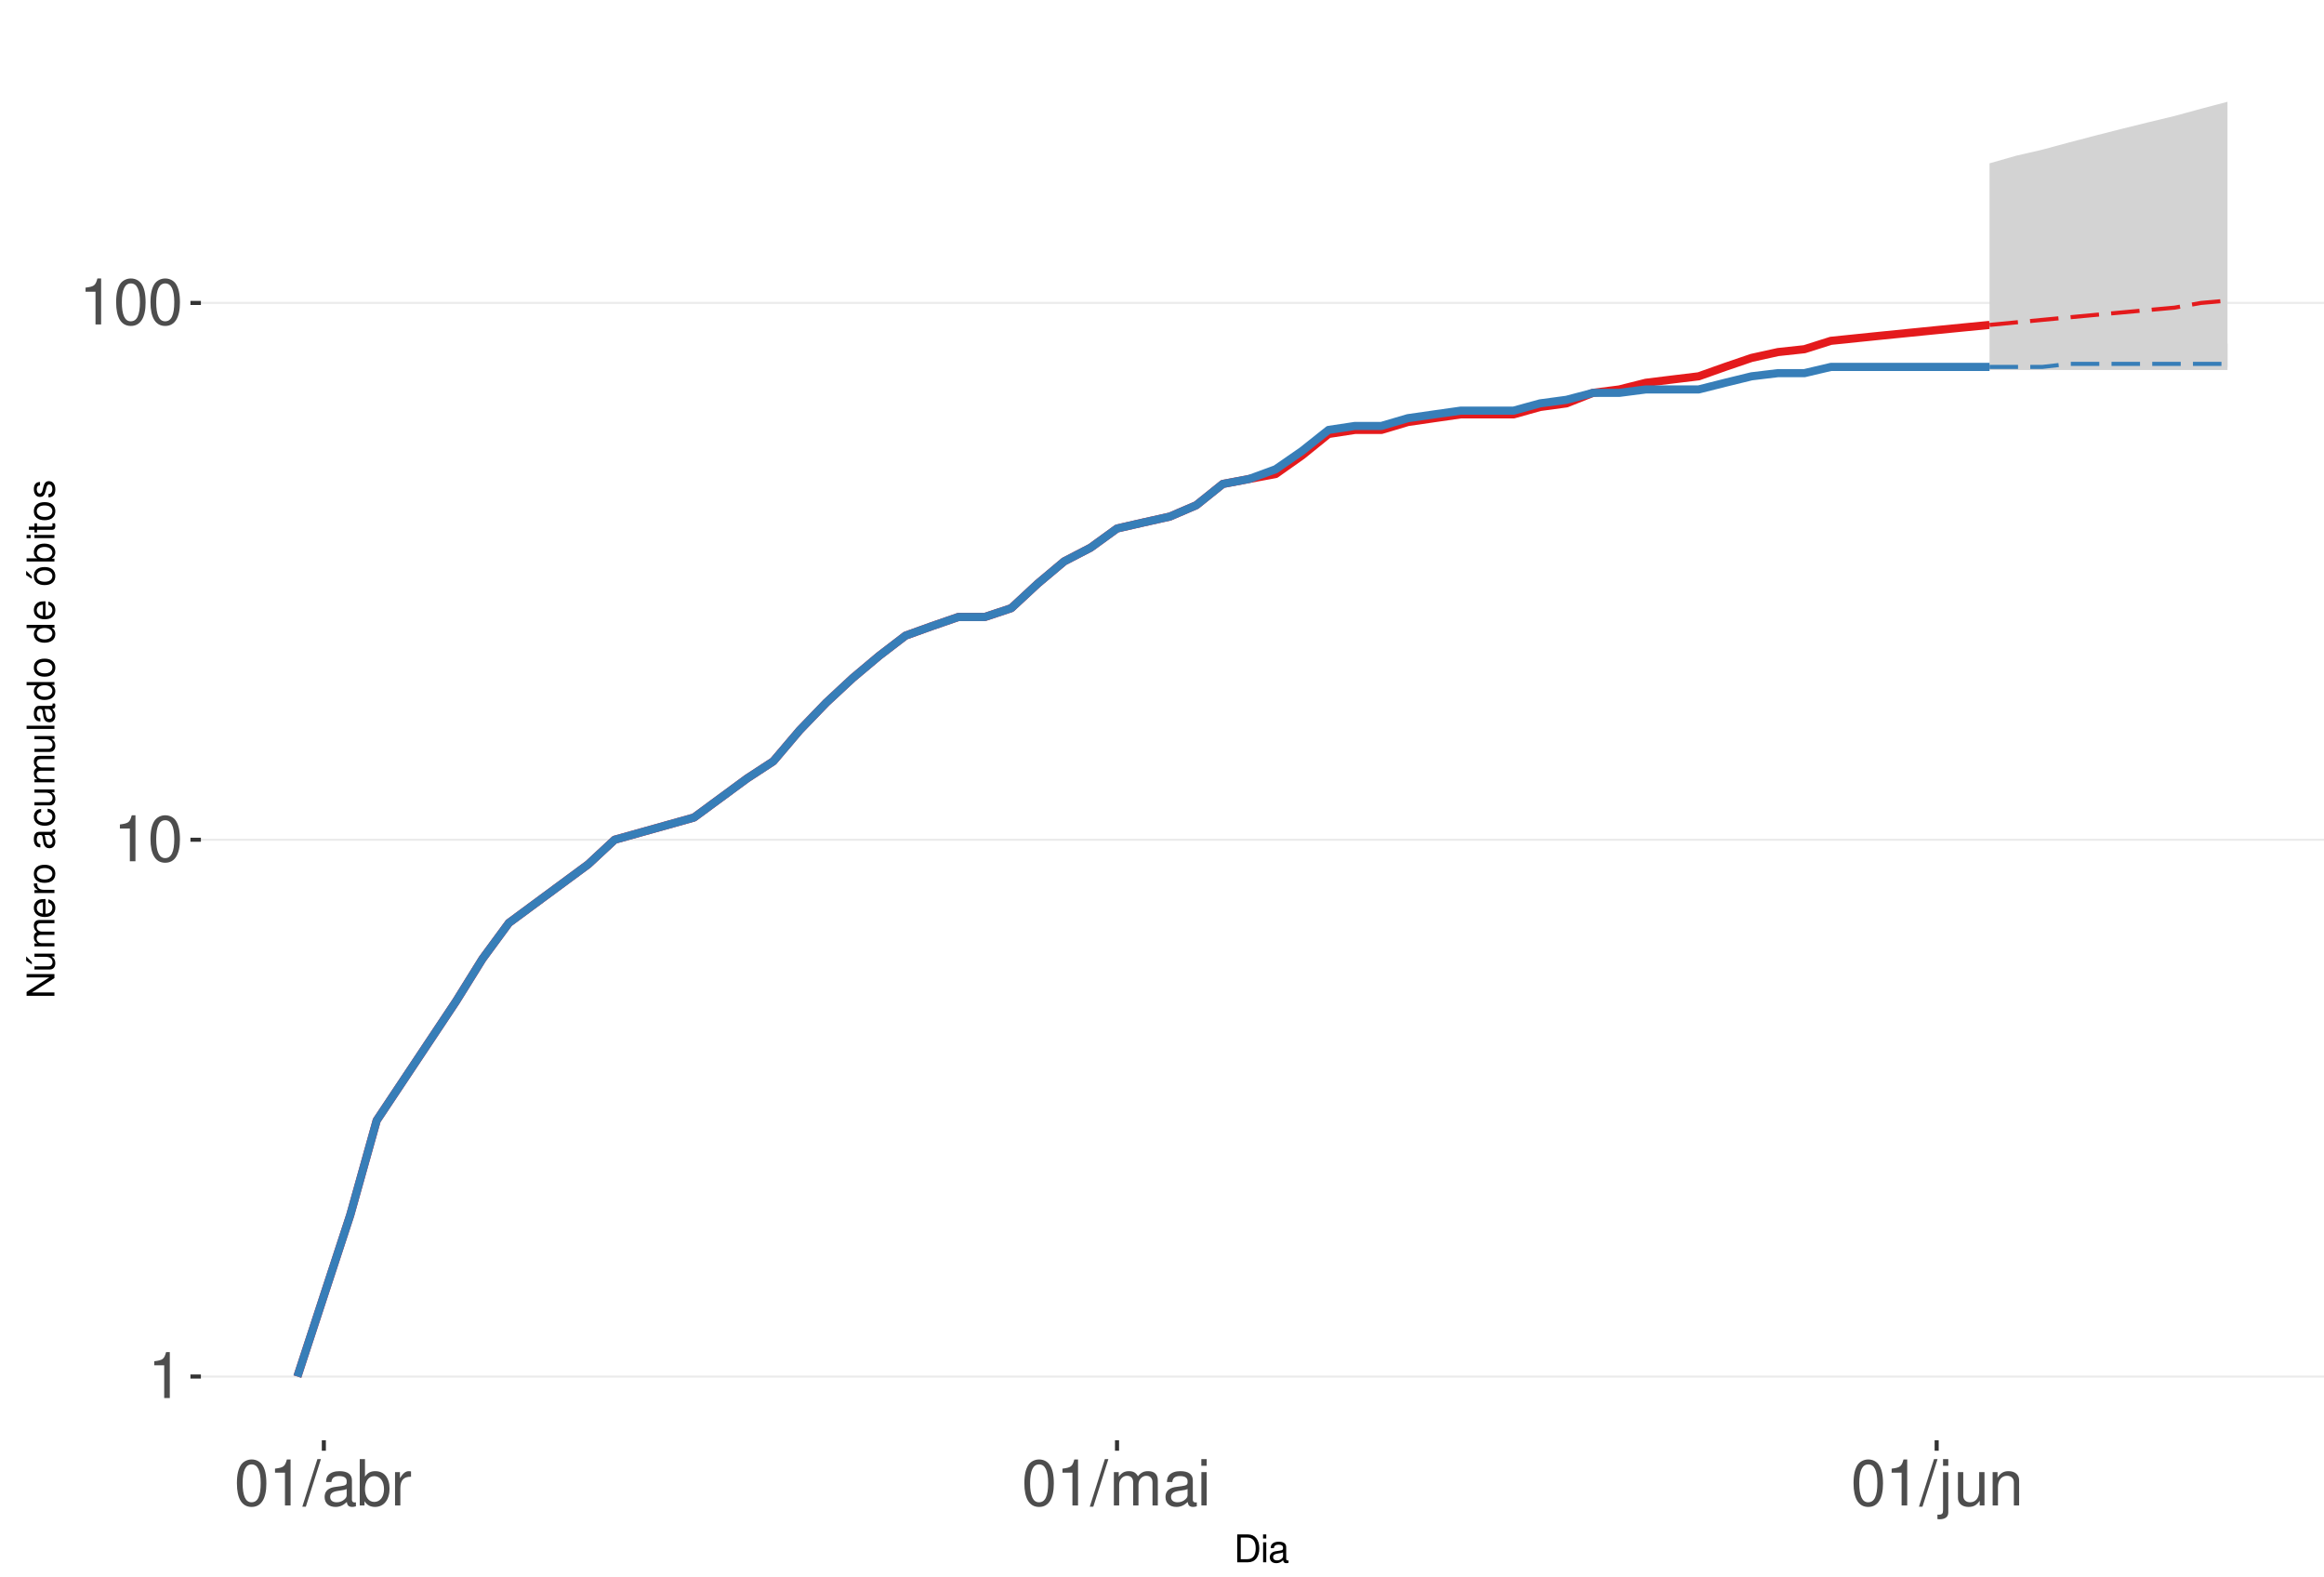
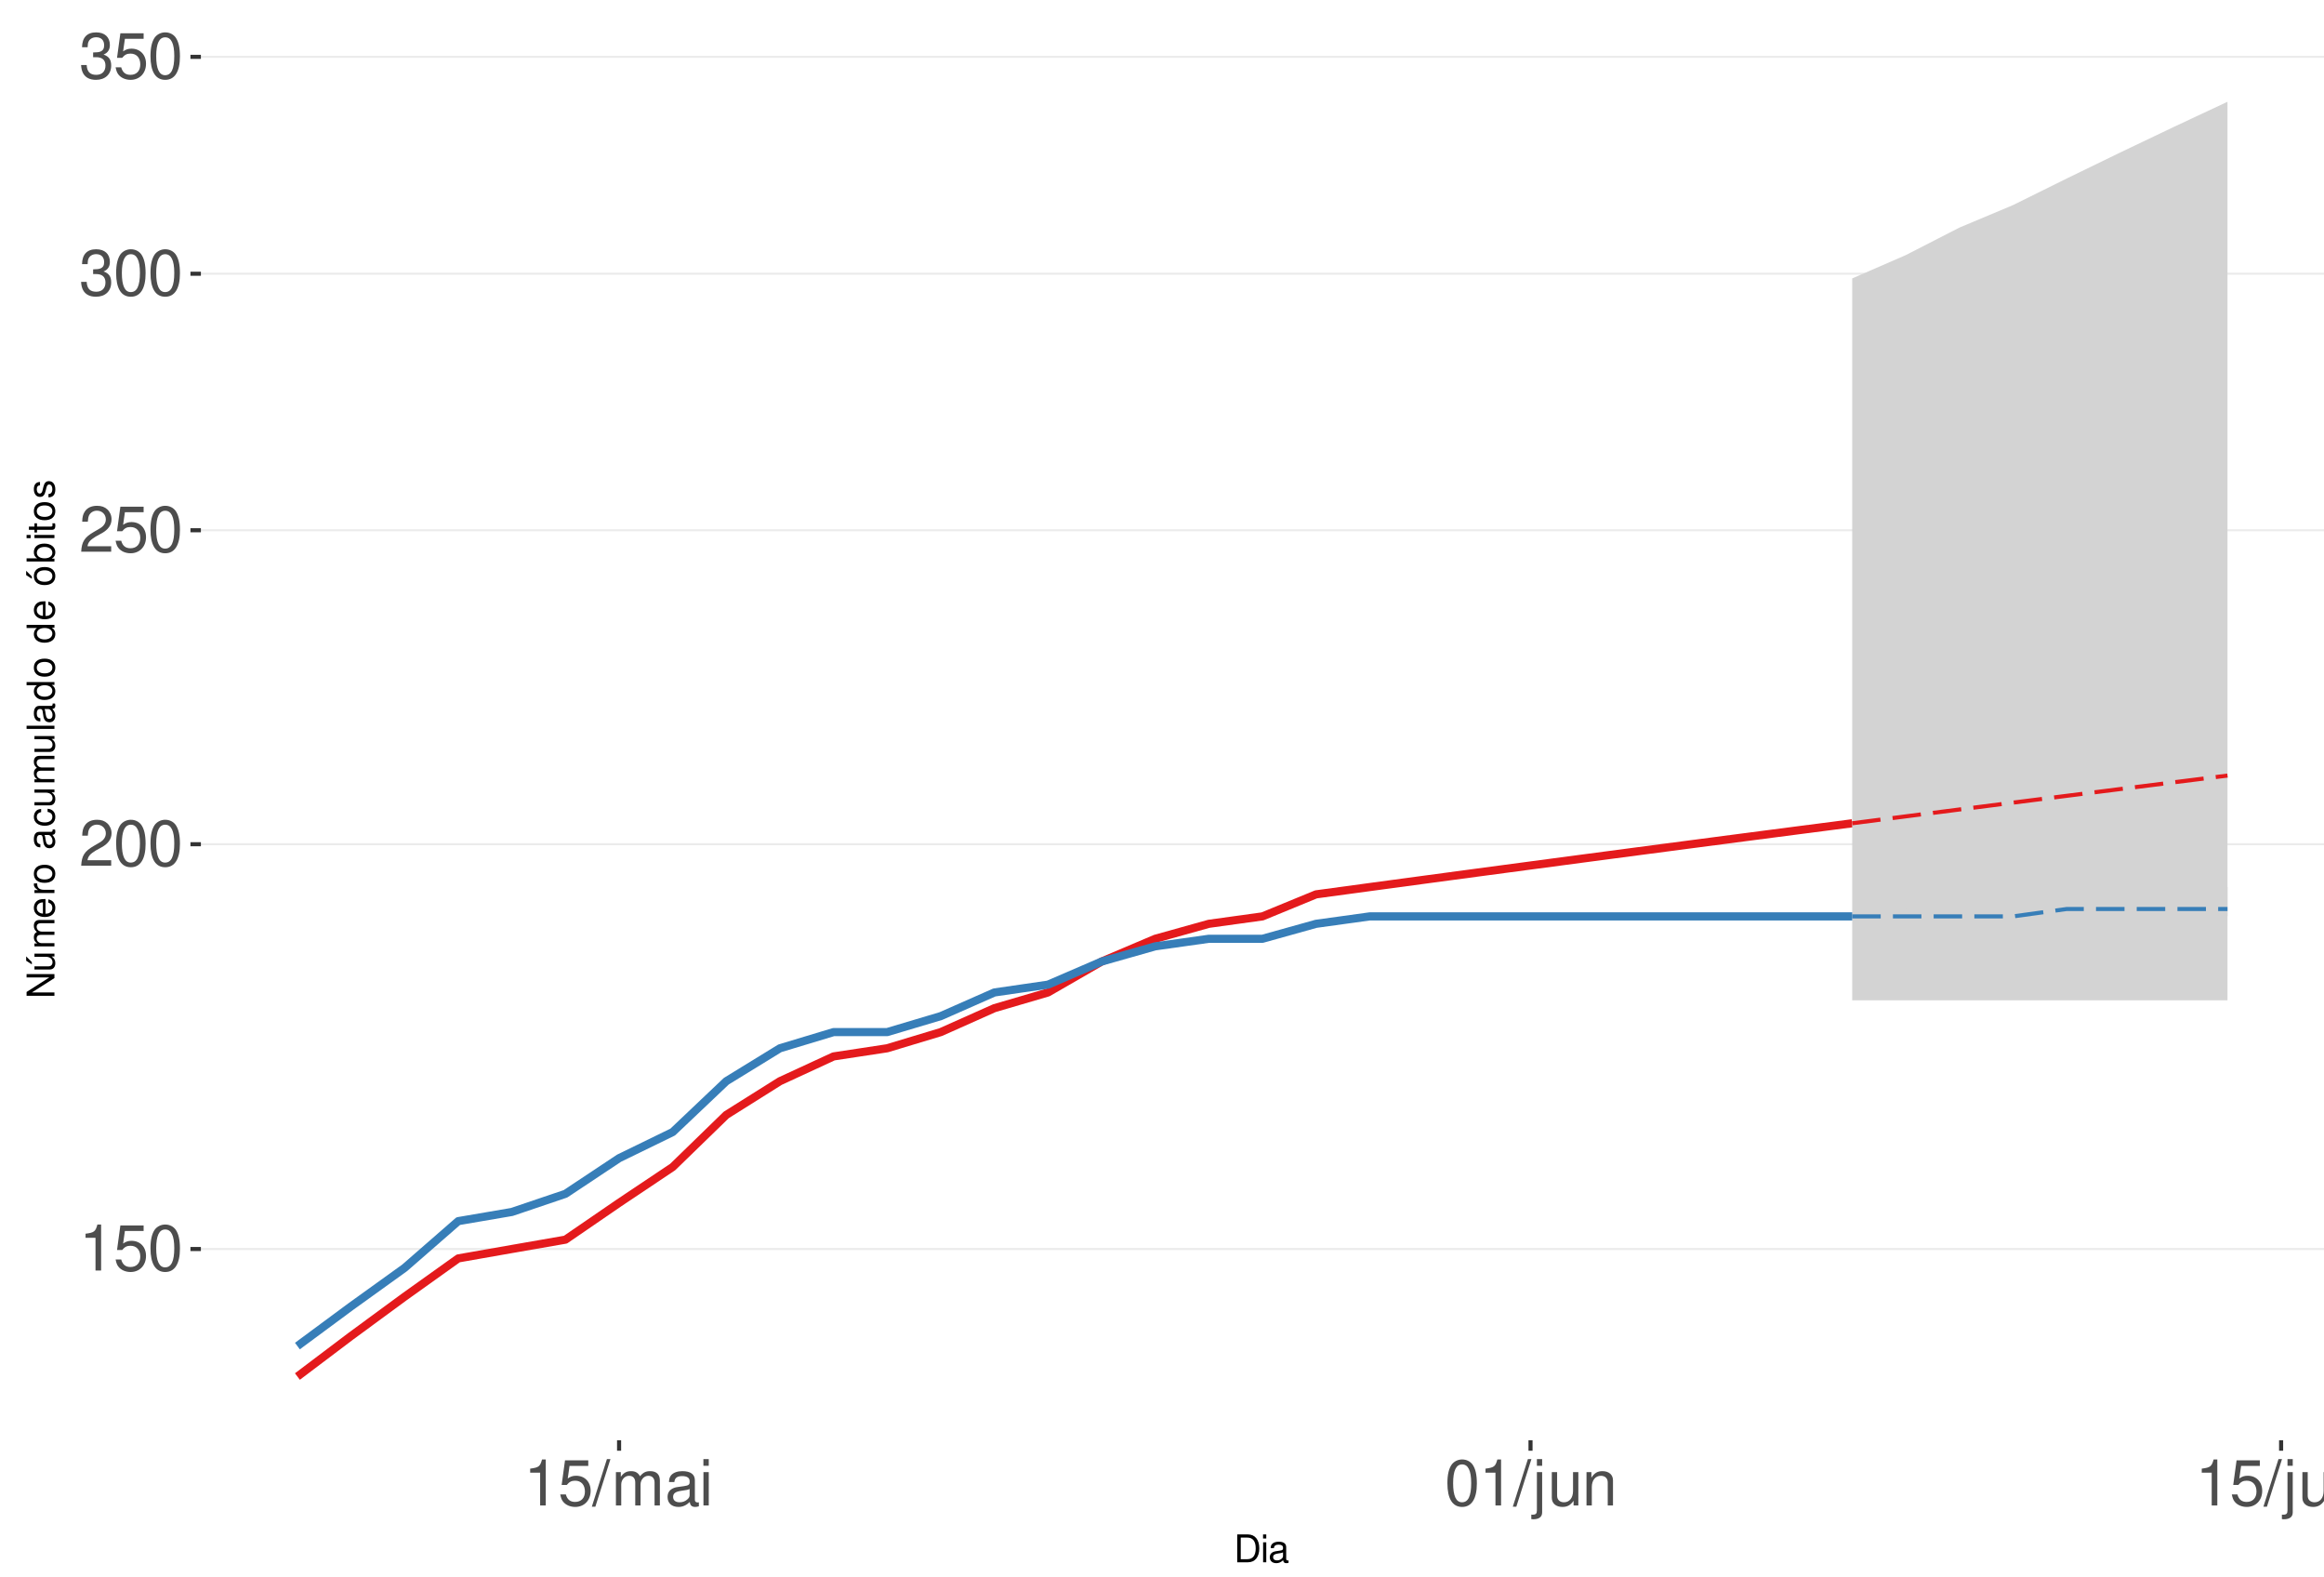
<svg xmlns="http://www.w3.org/2000/svg" xmlns:xlink="http://www.w3.org/1999/xlink" width="609pt" height="413pt" viewBox="0 0 609 413" version="1.1">
  <defs>
    <g>
      <symbol overflow="visible" id="glyph0-0">
        <path style="stroke:none;" d="" />
      </symbol>
      <symbol overflow="visible" id="glyph0-1">
        <path style="stroke:none;" d="M 4.312 -8.578 L 4.312 0 L 5.781 0 L 5.781 -12.047 L 4.812 -12.047 C 4.297 -10.188 3.969 -9.938 1.703 -9.641 L 1.703 -8.578 Z M 4.312 -8.578 " />
      </symbol>
      <symbol overflow="visible" id="glyph0-2">
+         <path style="stroke:none;" d="M 7.922 -11.812 L 1.828 -11.812 L 0.953 -5.375 L 2.297 -5.375 C 2.984 -6.203 3.547 -6.484 4.484 -6.484 C 6.062 -6.484 7.047 -5.391 7.047 -3.641 C 7.047 -1.953 6.062 -0.922 4.469 -0.922 C 3.188 -0.922 2.406 -1.562 2.047 -2.891 L 0.578 -2.891 C 0.781 -1.938 0.953 -1.469 1.297 -1.031 C 1.969 -0.141 3.172 0.391 4.5 0.391 C 6.875 0.391 8.547 -1.344 8.547 -3.844 C 8.547 -6.172 7 -7.781 4.734 -7.781 C 3.891 -7.781 3.234 -7.562 2.547 -7.062 L 3.016 -10.359 L 7.922 -10.359 Z M 7.922 -11.812 " />
+       </symbol>
+       <symbol overflow="visible" id="glyph0-3">
        <path style="stroke:none;" d="M 4.578 -12.047 C 3.484 -12.047 2.484 -11.547 1.859 -10.734 C 1.094 -9.656 0.719 -8.062 0.719 -5.828 C 0.719 -1.766 2.047 0.391 4.578 0.391 C 7.078 0.391 8.438 -1.766 8.438 -5.734 C 8.438 -8.062 8.078 -9.625 7.297 -10.734 C 6.672 -11.562 5.703 -12.047 4.578 -12.047 Z M 4.578 -10.75 C 6.156 -10.75 6.953 -9.125 6.953 -5.859 C 6.953 -2.438 6.172 -0.828 4.547 -0.828 C 3 -0.828 2.219 -2.5 2.219 -5.812 C 2.219 -9.125 3 -10.75 4.578 -10.75 Z M 4.578 -10.75 " />
      </symbol>
-       <symbol overflow="visible" id="glyph0-3">
+       <symbol overflow="visible" id="glyph0-4">
+         <path style="stroke:none;" d="M 8.422 -1.453 L 2.219 -1.453 C 2.359 -2.453 2.891 -3.078 4.344 -3.969 L 6.016 -4.891 C 7.656 -5.812 8.516 -7.047 8.516 -8.531 C 8.516 -9.531 8.109 -10.453 7.406 -11.109 C 6.719 -11.75 5.844 -12.047 4.734 -12.047 C 3.234 -12.047 2.109 -11.516 1.469 -10.484 C 1.047 -9.844 0.859 -9.094 0.828 -7.875 L 2.297 -7.875 C 2.344 -8.688 2.453 -9.172 2.641 -9.578 C 3.031 -10.312 3.797 -10.766 4.688 -10.766 C 6.016 -10.766 7.016 -9.797 7.016 -8.5 C 7.016 -7.531 6.469 -6.703 5.406 -6.094 L 3.875 -5.203 C 1.422 -3.781 0.703 -2.641 0.562 -0.016 L 8.422 -0.016 Z M 8.422 -1.453 " />
+       </symbol>
+       <symbol overflow="visible" id="glyph0-5">
+         <path style="stroke:none;" d="M 3.688 -5.547 L 4.484 -5.547 C 6.078 -5.547 6.922 -4.797 6.922 -3.344 C 6.922 -1.828 6.016 -0.922 4.5 -0.922 C 2.875 -0.922 2.094 -1.734 2 -3.5 L 0.531 -3.5 C 0.594 -2.531 0.766 -1.906 1.047 -1.359 C 1.672 -0.203 2.812 0.391 4.438 0.391 C 6.859 0.391 8.422 -1.078 8.422 -3.359 C 8.422 -4.891 7.844 -5.734 6.422 -6.234 C 7.531 -6.672 8.078 -7.516 8.078 -8.734 C 8.078 -10.797 6.734 -12.047 4.484 -12.047 C 2.094 -12.047 0.828 -10.703 0.781 -8.156 L 2.25 -8.156 C 2.266 -8.891 2.328 -9.312 2.516 -9.672 C 2.844 -10.359 3.578 -10.766 4.5 -10.766 C 5.797 -10.766 6.578 -9.984 6.578 -8.672 C 6.578 -7.828 6.281 -7.312 5.625 -7.031 C 5.234 -6.859 4.703 -6.797 3.688 -6.781 Z M 3.688 -5.547 " />
+       </symbol>
+       <symbol overflow="visible" id="glyph0-6">
        <path style="stroke:none;" d="M 3.812 -12.141 L -0.141 0.328 L 0.781 0.328 L 4.734 -12.141 Z M 3.812 -12.141 " />
-       </symbol>
-       <symbol overflow="visible" id="glyph0-4">
-         <path style="stroke:none;" d="M 8.906 -0.812 C 8.766 -0.781 8.688 -0.781 8.609 -0.781 C 8.125 -0.781 7.859 -1.031 7.859 -1.469 L 7.859 -6.594 C 7.859 -8.141 6.734 -8.984 4.578 -8.984 C 3.297 -8.984 2.281 -8.609 1.688 -7.969 C 1.281 -7.516 1.109 -7.016 1.078 -6.141 L 2.484 -6.141 C 2.594 -7.219 3.234 -7.688 4.531 -7.688 C 5.797 -7.688 6.484 -7.234 6.484 -6.391 L 6.484 -6.031 C 6.469 -5.438 6.156 -5.219 5.031 -5.062 C 3.062 -4.812 2.766 -4.75 2.234 -4.531 C 1.219 -4.094 0.703 -3.328 0.703 -2.203 C 0.703 -0.609 1.797 0.391 3.562 0.391 C 4.656 0.391 5.547 0 6.531 -0.906 C 6.625 0 7.062 0.391 7.969 0.391 C 8.266 0.391 8.438 0.344 8.906 0.234 Z M 6.484 -2.75 C 6.484 -2.281 6.344 -2 5.922 -1.609 C 5.359 -1.094 4.688 -0.828 3.859 -0.828 C 2.781 -0.828 2.156 -1.344 2.156 -2.234 C 2.156 -3.141 2.75 -3.609 4.25 -3.828 C 5.734 -4.031 6.016 -4.094 6.484 -4.312 Z M 6.484 -2.75 " />
-       </symbol>
-       <symbol overflow="visible" id="glyph0-5">
-         <path style="stroke:none;" d="M 0.906 -12.141 L 0.906 0 L 2.156 0 L 2.156 -1.109 C 2.812 -0.094 3.703 0.391 4.906 0.391 C 7.219 0.391 8.719 -1.5 8.719 -4.391 C 8.719 -7.234 7.297 -8.984 4.984 -8.984 C 3.781 -8.984 2.938 -8.531 2.281 -7.547 L 2.281 -12.141 Z M 4.719 -7.672 C 6.266 -7.672 7.266 -6.328 7.266 -4.25 C 7.266 -2.266 6.234 -0.922 4.719 -0.922 C 3.234 -0.922 2.281 -2.25 2.281 -4.297 C 2.281 -6.344 3.234 -7.672 4.719 -7.672 Z M 4.719 -7.672 " />
-       </symbol>
-       <symbol overflow="visible" id="glyph0-6">
-         <path style="stroke:none;" d="M 1.156 -8.734 L 1.156 0 L 2.547 0 L 2.547 -4.531 C 2.562 -6.625 3.438 -7.562 5.344 -7.516 L 5.344 -8.922 C 5.109 -8.969 4.984 -8.984 4.812 -8.984 C 3.922 -8.984 3.234 -8.438 2.438 -7.141 L 2.438 -8.734 Z M 1.156 -8.734 " />
      </symbol>
      <symbol overflow="visible" id="glyph0-7">
        <path style="stroke:none;" d="M 1.172 -8.734 L 1.172 0 L 2.562 0 L 2.562 -5.484 C 2.562 -6.75 3.484 -7.766 4.609 -7.766 C 5.641 -7.766 6.234 -7.125 6.234 -6.016 L 6.234 0 L 7.625 0 L 7.625 -5.484 C 7.625 -6.75 8.547 -7.766 9.672 -7.766 C 10.688 -7.766 11.297 -7.109 11.297 -6.016 L 11.297 0 L 12.688 0 L 12.688 -6.547 C 12.688 -8.109 11.797 -8.984 10.156 -8.984 C 9 -8.984 8.297 -8.625 7.484 -7.641 C 6.969 -8.578 6.266 -8.984 5.125 -8.984 C 3.969 -8.984 3.188 -8.547 2.453 -7.5 L 2.453 -8.734 Z M 1.172 -8.734 " />
      </symbol>
      <symbol overflow="visible" id="glyph0-8">
+         <path style="stroke:none;" d="M 8.906 -0.812 C 8.766 -0.781 8.688 -0.781 8.609 -0.781 C 8.125 -0.781 7.859 -1.031 7.859 -1.469 L 7.859 -6.594 C 7.859 -8.141 6.734 -8.984 4.578 -8.984 C 3.297 -8.984 2.281 -8.609 1.688 -7.969 C 1.281 -7.516 1.109 -7.016 1.078 -6.141 L 2.484 -6.141 C 2.594 -7.219 3.234 -7.688 4.531 -7.688 C 5.797 -7.688 6.484 -7.234 6.484 -6.391 L 6.484 -6.031 C 6.469 -5.438 6.156 -5.219 5.031 -5.062 C 3.062 -4.812 2.766 -4.75 2.234 -4.531 C 1.219 -4.094 0.703 -3.328 0.703 -2.203 C 0.703 -0.609 1.797 0.391 3.562 0.391 C 4.656 0.391 5.547 0 6.531 -0.906 C 6.625 0 7.062 0.391 7.969 0.391 C 8.266 0.391 8.438 0.344 8.906 0.234 Z M 6.484 -2.75 C 6.484 -2.281 6.344 -2 5.922 -1.609 C 5.359 -1.094 4.688 -0.828 3.859 -0.828 C 2.781 -0.828 2.156 -1.344 2.156 -2.234 C 2.156 -3.141 2.75 -3.609 4.25 -3.828 C 5.734 -4.031 6.016 -4.094 6.484 -4.312 Z M 6.484 -2.75 " />
+       </symbol>
+       <symbol overflow="visible" id="glyph0-9">
        <path style="stroke:none;" d="M 2.5 -8.734 L 1.109 -8.734 L 1.109 0 L 2.5 0 Z M 2.5 -12.141 L 1.094 -12.141 L 1.094 -10.391 L 2.5 -10.391 Z M 2.5 -12.141 " />
      </symbol>
-       <symbol overflow="visible" id="glyph0-9">
+       <symbol overflow="visible" id="glyph0-10">
        <path style="stroke:none;" d="M 1.172 -8.734 L 1.172 1.266 C 1.172 2.125 0.906 2.422 0.031 2.422 C -0.062 2.422 -0.109 2.422 -0.297 2.406 L -0.297 3.578 C -0.141 3.609 -0.047 3.625 0.172 3.625 C 1.734 3.625 2.547 3.016 2.547 1.812 L 2.547 -8.734 Z M 2.547 -12.141 L 1.172 -12.141 L 1.172 -10.391 L 2.547 -10.391 Z M 2.547 -12.141 " />
      </symbol>
-       <symbol overflow="visible" id="glyph0-10">
+       <symbol overflow="visible" id="glyph0-11">
        <path style="stroke:none;" d="M 8.031 0 L 8.031 -8.734 L 6.641 -8.734 L 6.641 -3.781 C 6.641 -2 5.719 -0.828 4.266 -0.828 C 3.172 -0.828 2.469 -1.5 2.469 -2.547 L 2.469 -8.734 L 1.078 -8.734 L 1.078 -2 C 1.078 -0.547 2.172 0.391 3.859 0.391 C 5.141 0.391 5.969 -0.062 6.781 -1.219 L 6.781 0 Z M 8.031 0 " />
      </symbol>
-       <symbol overflow="visible" id="glyph0-11">
+       <symbol overflow="visible" id="glyph0-12">
        <path style="stroke:none;" d="M 1.172 -8.734 L 1.172 0 L 2.562 0 L 2.562 -4.812 C 2.562 -6.594 3.5 -7.766 4.938 -7.766 C 6.031 -7.766 6.734 -7.094 6.734 -6.047 L 6.734 0 L 8.109 0 L 8.109 -6.594 C 8.109 -8.047 7.031 -8.984 5.344 -8.984 C 4.047 -8.984 3.219 -8.484 2.453 -7.266 L 2.453 -8.734 Z M 1.172 -8.734 " />
      </symbol>
      <symbol overflow="visible" id="glyph1-0">
        <path style="stroke:none;" d="" />
      </symbol>
      <symbol overflow="visible" id="glyph1-1">
        <path style="stroke:none;" d="M 0.891 0 L 3.703 0 C 5.547 0 6.672 -1.375 6.672 -3.656 C 6.672 -5.906 5.547 -7.297 3.703 -7.297 L 0.891 -7.297 Z M 1.812 -0.812 L 1.812 -6.469 L 3.547 -6.469 C 4.984 -6.469 5.734 -5.5 5.734 -3.641 C 5.734 -1.797 4.984 -0.812 3.547 -0.812 Z M 1.812 -0.812 " />
      </symbol>
      <symbol overflow="visible" id="glyph1-2">
        <path style="stroke:none;" d="M 1.5 -5.234 L 0.672 -5.234 L 0.672 0 L 1.5 0 Z M 1.5 -7.297 L 0.656 -7.297 L 0.656 -6.234 L 1.5 -6.234 Z M 1.5 -7.297 " />
      </symbol>
      <symbol overflow="visible" id="glyph1-3">
        <path style="stroke:none;" d="M 5.344 -0.484 C 5.266 -0.469 5.219 -0.469 5.172 -0.469 C 4.875 -0.469 4.719 -0.625 4.719 -0.875 L 4.719 -3.953 C 4.719 -4.891 4.047 -5.391 2.75 -5.391 C 1.984 -5.391 1.375 -5.172 1.016 -4.781 C 0.766 -4.516 0.672 -4.203 0.656 -3.688 L 1.484 -3.688 C 1.562 -4.328 1.938 -4.625 2.719 -4.625 C 3.484 -4.625 3.891 -4.344 3.891 -3.844 L 3.891 -3.625 C 3.875 -3.266 3.703 -3.125 3.016 -3.047 C 1.844 -2.891 1.656 -2.844 1.344 -2.719 C 0.734 -2.453 0.422 -2 0.422 -1.312 C 0.422 -0.375 1.078 0.234 2.141 0.234 C 2.797 0.234 3.328 0 3.922 -0.547 C 3.984 0 4.234 0.234 4.781 0.234 C 4.953 0.234 5.062 0.203 5.344 0.141 Z M 3.891 -1.656 C 3.891 -1.375 3.812 -1.203 3.562 -0.969 C 3.219 -0.656 2.812 -0.5 2.312 -0.5 C 1.672 -0.5 1.297 -0.812 1.297 -1.344 C 1.297 -1.891 1.656 -2.172 2.547 -2.297 C 3.438 -2.422 3.609 -2.453 3.891 -2.594 Z M 3.891 -1.656 " />
      </symbol>
      <symbol overflow="visible" id="glyph2-0">
        <path style="stroke:none;" d="" />
      </symbol>
      <symbol overflow="visible" id="glyph2-1">
        <path style="stroke:none;" d="M -7.297 -6.453 L -7.297 -5.578 L -1.328 -5.578 L -7.297 -1.766 L -7.297 -0.766 L 0 -0.766 L 0 -1.641 L -5.906 -1.641 L 0 -5.406 L 0 -6.453 Z M -7.297 -6.453 " />
      </symbol>
      <symbol overflow="visible" id="glyph2-2">
        <path style="stroke:none;" d="M 0 -4.812 L -5.234 -4.812 L -5.234 -3.984 L -2.266 -3.984 C -1.203 -3.984 -0.5 -3.438 -0.5 -2.562 C -0.5 -1.906 -0.906 -1.484 -1.531 -1.484 L -5.234 -1.484 L -5.234 -0.656 L -1.203 -0.656 C -0.328 -0.656 0.234 -1.297 0.234 -2.312 C 0.234 -3.094 -0.047 -3.578 -0.734 -4.062 L 0 -4.062 Z M -7.406 -2.953 L -5.922 -2 L -5.922 -2.594 L -7.406 -4.094 Z M -7.406 -2.953 " />
      </symbol>
      <symbol overflow="visible" id="glyph2-3">
        <path style="stroke:none;" d="M -5.234 -0.703 L 0 -0.703 L 0 -1.547 L -3.297 -1.547 C -4.047 -1.547 -4.656 -2.094 -4.656 -2.766 C -4.656 -3.391 -4.281 -3.734 -3.609 -3.734 L 0 -3.734 L 0 -4.578 L -3.297 -4.578 C -4.047 -4.578 -4.656 -5.125 -4.656 -5.812 C -4.656 -6.422 -4.266 -6.781 -3.609 -6.781 L 0 -6.781 L 0 -7.625 L -3.938 -7.625 C -4.875 -7.625 -5.391 -7.078 -5.391 -6.094 C -5.391 -5.406 -5.188 -4.984 -4.594 -4.484 C -5.156 -4.188 -5.391 -3.766 -5.391 -3.078 C -5.391 -2.375 -5.125 -1.906 -4.5 -1.469 L -5.234 -1.469 Z M -5.234 -0.703 " />
      </symbol>
      <symbol overflow="visible" id="glyph2-4">
        <path style="stroke:none;" d="M -2.344 -5.125 C -3.141 -5.125 -3.625 -5.062 -4.016 -4.922 C -4.875 -4.578 -5.391 -3.781 -5.391 -2.797 C -5.391 -1.344 -4.281 -0.406 -2.547 -0.406 C -0.812 -0.406 0.234 -1.297 0.234 -2.781 C 0.234 -3.984 -0.453 -4.812 -1.594 -5.016 L -1.594 -4.188 C -0.906 -3.953 -0.547 -3.484 -0.547 -2.812 C -0.547 -2.281 -0.781 -1.828 -1.219 -1.547 C -1.516 -1.344 -1.812 -1.281 -2.344 -1.266 Z M -3.016 -1.297 C -3.984 -1.359 -4.625 -1.953 -4.625 -2.797 C -4.625 -3.641 -3.953 -4.234 -3.016 -4.234 Z M -3.016 -1.297 " />
      </symbol>
      <symbol overflow="visible" id="glyph2-5">
        <path style="stroke:none;" d="M -5.234 -0.688 L 0 -0.688 L 0 -1.531 L -2.719 -1.531 C -3.984 -1.547 -4.547 -2.062 -4.516 -3.203 L -5.359 -3.203 C -5.375 -3.062 -5.391 -2.984 -5.391 -2.891 C -5.391 -2.344 -5.062 -1.938 -4.297 -1.453 L -5.234 -1.453 Z M -5.234 -0.688 " />
      </symbol>
      <symbol overflow="visible" id="glyph2-6">
        <path style="stroke:none;" d="M -5.391 -2.719 C -5.391 -1.234 -4.344 -0.359 -2.578 -0.359 C -0.812 -0.359 0.234 -1.234 0.234 -2.734 C 0.234 -4.203 -0.812 -5.094 -2.547 -5.094 C -4.359 -5.094 -5.391 -4.234 -5.391 -2.719 Z M -4.625 -2.734 C -4.625 -3.672 -3.844 -4.234 -2.547 -4.234 C -1.312 -4.234 -0.547 -3.656 -0.547 -2.734 C -0.547 -1.797 -1.312 -1.234 -2.578 -1.234 C -3.844 -1.234 -4.625 -1.797 -4.625 -2.734 Z M -4.625 -2.734 " />
      </symbol>
      <symbol overflow="visible" id="glyph2-7">
        <path style="stroke:none;" d="" />
      </symbol>
      <symbol overflow="visible" id="glyph2-8">
        <path style="stroke:none;" d="M -0.484 -5.344 C -0.469 -5.266 -0.469 -5.219 -0.469 -5.172 C -0.469 -4.875 -0.625 -4.719 -0.875 -4.719 L -3.953 -4.719 C -4.891 -4.719 -5.391 -4.047 -5.391 -2.75 C -5.391 -1.984 -5.172 -1.375 -4.781 -1.016 C -4.516 -0.766 -4.203 -0.672 -3.688 -0.656 L -3.688 -1.484 C -4.328 -1.562 -4.625 -1.938 -4.625 -2.719 C -4.625 -3.484 -4.344 -3.891 -3.844 -3.891 L -3.625 -3.891 C -3.266 -3.875 -3.125 -3.703 -3.047 -3.016 C -2.891 -1.844 -2.844 -1.656 -2.719 -1.344 C -2.453 -0.734 -2 -0.422 -1.312 -0.422 C -0.375 -0.422 0.234 -1.078 0.234 -2.141 C 0.234 -2.797 0 -3.328 -0.547 -3.922 C 0 -3.984 0.234 -4.234 0.234 -4.781 C 0.234 -4.953 0.203 -5.062 0.141 -5.344 Z M -1.656 -3.891 C -1.375 -3.891 -1.203 -3.812 -0.969 -3.562 C -0.656 -3.219 -0.5 -2.812 -0.5 -2.312 C -0.5 -1.672 -0.812 -1.297 -1.344 -1.297 C -1.891 -1.297 -2.172 -1.656 -2.297 -2.547 C -2.422 -3.438 -2.453 -3.609 -2.594 -3.891 Z M -1.656 -3.891 " />
      </symbol>
      <symbol overflow="visible" id="glyph2-9">
        <path style="stroke:none;" d="M -3.484 -4.703 C -3.984 -4.672 -4.312 -4.562 -4.609 -4.359 C -5.094 -4 -5.391 -3.375 -5.391 -2.641 C -5.391 -1.219 -4.266 -0.312 -2.531 -0.312 C -0.844 -0.312 0.234 -1.203 0.234 -2.625 C 0.234 -3.875 -0.516 -4.672 -1.797 -4.766 L -1.797 -3.938 C -0.953 -3.797 -0.547 -3.359 -0.547 -2.656 C -0.547 -1.734 -1.297 -1.188 -2.531 -1.188 C -3.844 -1.188 -4.625 -1.719 -4.625 -2.625 C -4.625 -3.328 -4.203 -3.766 -3.484 -3.875 Z M -3.484 -4.703 " />
      </symbol>
      <symbol overflow="visible" id="glyph2-10">
        <path style="stroke:none;" d="M 0 -4.812 L -5.234 -4.812 L -5.234 -3.984 L -2.266 -3.984 C -1.203 -3.984 -0.5 -3.438 -0.5 -2.562 C -0.5 -1.906 -0.906 -1.484 -1.531 -1.484 L -5.234 -1.484 L -5.234 -0.656 L -1.203 -0.656 C -0.328 -0.656 0.234 -1.297 0.234 -2.312 C 0.234 -3.094 -0.047 -3.578 -0.734 -4.062 L 0 -4.062 Z M 0 -4.812 " />
      </symbol>
      <symbol overflow="visible" id="glyph2-11">
        <path style="stroke:none;" d="M -7.297 -1.516 L -7.297 -0.688 L 0 -0.688 L 0 -1.516 Z M -7.297 -1.516 " />
      </symbol>
      <symbol overflow="visible" id="glyph2-12">
        <path style="stroke:none;" d="M -7.297 -4.953 L -7.297 -4.125 L -4.578 -4.125 C -5.109 -3.766 -5.391 -3.203 -5.391 -2.516 C -5.391 -1.156 -4.297 -0.266 -2.625 -0.266 C -0.859 -0.266 0.234 -1.125 0.234 -2.547 C 0.234 -3.266 -0.047 -3.766 -0.688 -4.203 L 0 -4.203 L 0 -4.953 Z M -4.609 -2.656 C -4.609 -3.547 -3.812 -4.125 -2.562 -4.125 C -1.344 -4.125 -0.547 -3.547 -0.547 -2.656 C -0.547 -1.734 -1.359 -1.125 -2.578 -1.125 C -3.797 -1.125 -4.609 -1.734 -4.609 -2.656 Z M -4.609 -2.656 " />
      </symbol>
      <symbol overflow="visible" id="glyph2-13">
        <path style="stroke:none;" d="M -5.391 -2.719 C -5.391 -1.234 -4.344 -0.359 -2.578 -0.359 C -0.812 -0.359 0.234 -1.234 0.234 -2.734 C 0.234 -4.203 -0.812 -5.094 -2.547 -5.094 C -4.359 -5.094 -5.391 -4.234 -5.391 -2.719 Z M -4.625 -2.734 C -4.625 -3.672 -3.844 -4.234 -2.547 -4.234 C -1.312 -4.234 -0.547 -3.656 -0.547 -2.734 C -0.547 -1.797 -1.312 -1.234 -2.578 -1.234 C -3.844 -1.234 -4.625 -1.797 -4.625 -2.734 Z M -7.406 -2.984 L -5.922 -2.016 L -5.922 -2.625 L -7.406 -4.109 Z M -7.406 -2.984 " />
      </symbol>
      <symbol overflow="visible" id="glyph2-14">
        <path style="stroke:none;" d="M -7.297 -0.547 L 0 -0.547 L 0 -1.297 L -0.672 -1.297 C -0.062 -1.688 0.234 -2.219 0.234 -2.953 C 0.234 -4.328 -0.906 -5.234 -2.641 -5.234 C -4.344 -5.234 -5.391 -4.375 -5.391 -2.984 C -5.391 -2.266 -5.125 -1.766 -4.531 -1.375 L -7.297 -1.375 Z M -4.609 -2.828 C -4.609 -3.766 -3.797 -4.359 -2.547 -4.359 C -1.359 -4.359 -0.547 -3.734 -0.547 -2.828 C -0.547 -1.938 -1.344 -1.375 -2.578 -1.375 C -3.812 -1.375 -4.609 -1.938 -4.609 -2.828 Z M -4.609 -2.828 " />
      </symbol>
      <symbol overflow="visible" id="glyph2-15">
        <path style="stroke:none;" d="M -5.234 -1.5 L -5.234 -0.672 L 0 -0.672 L 0 -1.5 Z M -7.297 -1.5 L -7.297 -0.656 L -6.234 -0.656 L -6.234 -1.5 Z M -7.297 -1.5 " />
      </symbol>
      <symbol overflow="visible" id="glyph2-16">
        <path style="stroke:none;" d="M -5.234 -2.547 L -5.234 -1.688 L -6.688 -1.688 L -6.688 -0.844 L -5.234 -0.844 L -5.234 -0.141 L -4.562 -0.141 L -4.562 -0.844 L -0.594 -0.844 C -0.062 -0.844 0.234 -1.203 0.234 -1.859 C 0.234 -2.078 0.203 -2.266 0.156 -2.547 L -0.547 -2.547 C -0.516 -2.422 -0.5 -2.312 -0.5 -2.141 C -0.5 -1.781 -0.594 -1.688 -0.969 -1.688 L -4.562 -1.688 L -4.562 -2.547 Z M -5.234 -2.547 " />
      </symbol>
      <symbol overflow="visible" id="glyph2-17">
        <path style="stroke:none;" d="M -3.781 -4.375 C -4.812 -4.375 -5.391 -3.688 -5.391 -2.484 C -5.391 -1.266 -4.766 -0.469 -3.797 -0.469 C -2.969 -0.469 -2.578 -0.891 -2.281 -2.125 L -2.094 -2.906 C -1.953 -3.484 -1.734 -3.719 -1.375 -3.719 C -0.875 -3.719 -0.547 -3.234 -0.547 -2.5 C -0.547 -2.047 -0.672 -1.672 -0.891 -1.453 C -1.047 -1.328 -1.188 -1.266 -1.562 -1.219 L -1.562 -0.344 C -0.344 -0.375 0.234 -1.062 0.234 -2.438 C 0.234 -3.75 -0.422 -4.594 -1.438 -4.594 C -2.203 -4.594 -2.641 -4.156 -2.891 -3.109 L -3.078 -2.312 C -3.234 -1.625 -3.453 -1.344 -3.828 -1.344 C -4.312 -1.344 -4.625 -1.766 -4.625 -2.453 C -4.625 -3.125 -4.328 -3.484 -3.781 -3.5 Z M -3.781 -4.375 " />
      </symbol>
    </g>
    <clipPath id="clip1">
      <path d="M 52.645 9.961 L 609 9.961 L 609 377.328 L 52.645 377.328 Z M 52.645 9.961 " />
    </clipPath>
    <clipPath id="clip2">
-       <path d="M 52.645 360 L 609 360 L 609 361 L 52.645 361 Z M 52.645 360 " />
+       <path d="M 52.645 326 L 609 326 L 609 328 L 52.645 328 Z M 52.645 326 " />
    </clipPath>
    <clipPath id="clip3">
-       <path d="M 52.645 219 L 609 219 L 609 221 L 52.645 221 Z M 52.645 219 " />
+       <path d="M 52.645 220 L 609 220 L 609 222 L 52.645 222 Z M 52.645 220 " />
    </clipPath>
    <clipPath id="clip4">
-       <path d="M 52.645 79 L 609 79 L 609 80 L 52.645 80 Z M 52.645 79 " />
+       <path d="M 52.645 138 L 609 138 L 609 140 L 52.645 140 Z M 52.645 138 " />
+     </clipPath>
+     <clipPath id="clip5">
+       <path d="M 52.645 71 L 609 71 L 609 72 L 52.645 72 Z M 52.645 71 " />
+     </clipPath>
+     <clipPath id="clip6">
+       <path d="M 52.645 14 L 609 14 L 609 16 L 52.645 16 Z M 52.645 14 " />
    </clipPath>
  </defs>
  <g id="surface328">
    <rect x="0" y="0" width="609" height="413" style="fill:rgb(100%,100%,100%);fill-opacity:1;stroke:none;" />
    <rect x="0" y="0" width="609" height="413" style="fill:rgb(100%,100%,100%);fill-opacity:1;stroke:none;" />
    <path style="fill:none;stroke-width:1.067;stroke-linecap:round;stroke-linejoin:round;stroke:rgb(100%,100%,100%);stroke-opacity:1;stroke-miterlimit:10;" d="M 0 413 L 609 413 L 609 0 L 0 0 Z M 0 413 " />
    <g clip-path="url(#clip1)" clip-rule="nonzero">
      <path style=" stroke:none;fill-rule:nonzero;fill:rgb(100%,100%,100%);fill-opacity:1;" d="M 52.645 377.328 L 609 377.328 L 609 9.961 L 52.645 9.961 Z M 52.645 377.328 " />
    </g>
    <g clip-path="url(#clip2)" clip-rule="nonzero">
-       <path style="fill:none;stroke-width:0.533;stroke-linecap:butt;stroke-linejoin:round;stroke:rgb(92.157%,92.157%,92.157%);stroke-opacity:1;stroke-miterlimit:10;" d="M 52.645 360.629 L 609 360.629 " />
+       <path style="fill:none;stroke-width:0.533;stroke-linecap:butt;stroke-linejoin:round;stroke:rgb(92.157%,92.157%,92.157%);stroke-opacity:1;stroke-miterlimit:10;" d="M 52.645 327.215 L 609 327.215 " />
    </g>
    <g clip-path="url(#clip3)" clip-rule="nonzero">
-       <path style="fill:none;stroke-width:0.533;stroke-linecap:butt;stroke-linejoin:round;stroke:rgb(92.157%,92.157%,92.157%);stroke-opacity:1;stroke-miterlimit:10;" d="M 52.645 219.996 L 609 219.996 " />
+       <path style="fill:none;stroke-width:0.533;stroke-linecap:butt;stroke-linejoin:round;stroke:rgb(92.157%,92.157%,92.157%);stroke-opacity:1;stroke-miterlimit:10;" d="M 52.645 221.172 L 609 221.172 " />
    </g>
    <g clip-path="url(#clip4)" clip-rule="nonzero">
-       <path style="fill:none;stroke-width:0.533;stroke-linecap:butt;stroke-linejoin:round;stroke:rgb(92.157%,92.157%,92.157%);stroke-opacity:1;stroke-miterlimit:10;" d="M 52.645 79.363 L 609 79.363 " />
-     </g>
-     <path style="fill:none;stroke-width:2.134;stroke-linecap:butt;stroke-linejoin:round;stroke:rgb(89.412%,10.196%,10.98%);stroke-opacity:1;stroke-miterlimit:10;" d="M 77.934 360.629 L 91.789 318.297 L 98.719 293.531 L 119.504 262.332 L 126.434 251.195 L 133.363 241.781 L 154.148 226.434 L 161.074 219.996 L 181.859 214.176 L 195.719 203.973 L 202.645 199.445 L 209.574 191.289 L 216.504 184.098 L 223.43 177.66 L 230.359 171.84 L 237.289 166.527 L 244.219 164.031 L 251.145 161.637 L 258.074 161.637 L 265.004 159.332 L 271.93 152.898 L 278.859 147.078 L 285.789 143.484 L 292.715 138.461 L 299.645 136.875 L 306.574 135.328 L 313.5 132.348 L 320.43 126.789 L 327.359 125.477 L 334.285 124.191 L 341.215 119.301 L 348.145 113.695 L 355.07 112.633 L 362 112.633 L 368.93 110.562 L 375.859 109.555 L 382.785 108.559 L 396.645 108.559 L 403.57 106.621 L 410.5 105.676 L 417.43 102.918 L 424.355 102.027 L 431.285 100.281 L 438.215 99.426 L 445.141 98.586 L 452.07 96.125 L 459 93.762 L 465.926 92.234 L 472.855 91.484 L 479.785 89.289 L 486.711 88.574 L 493.641 87.867 L 500.57 87.172 L 507.5 86.48 L 514.426 85.797 L 521.355 85.125 " />
-     <path style=" stroke:none;fill-rule:nonzero;fill:rgb(82.745%,82.745%,82.745%);fill-opacity:1;" d="M 521.355 42.789 L 528.285 40.809 L 535.211 39.203 L 542.141 37.336 L 549.07 35.52 L 555.996 33.758 L 562.926 32.047 L 569.855 30.379 L 576.781 28.492 L 583.711 26.66 L 583.711 96.934 L 521.355 96.934 Z M 521.355 42.789 " />
-     <path style="fill:none;stroke-width:1.067;stroke-linecap:butt;stroke-linejoin:round;stroke:rgb(89.412%,10.196%,10.98%);stroke-opacity:1;stroke-dasharray:7.469,3.201;stroke-miterlimit:10;" d="M 521.355 85.125 L 528.285 84.457 L 535.211 83.797 L 542.141 83.141 L 549.07 82.496 L 555.996 81.855 L 562.926 81.223 L 569.855 80.598 L 576.781 79.363 L 583.711 78.754 " />
-     <path style="fill:none;stroke-width:2.134;stroke-linecap:butt;stroke-linejoin:round;stroke:rgb(21.569%,49.412%,72.157%);stroke-opacity:1;stroke-miterlimit:10;" d="M 77.934 360.629 L 91.789 318.297 L 98.719 293.531 L 119.504 262.332 L 126.434 251.195 L 133.363 241.781 L 154.148 226.434 L 161.074 219.996 L 181.859 214.176 L 195.719 203.973 L 202.645 199.445 L 209.574 191.289 L 216.504 184.098 L 223.43 177.66 L 230.359 171.84 L 237.289 166.527 L 244.219 164.031 L 251.145 161.637 L 258.074 161.637 L 265.004 159.332 L 271.93 152.898 L 278.859 147.078 L 285.789 143.484 L 292.715 138.461 L 299.645 136.875 L 306.574 135.328 L 313.5 132.348 L 320.43 126.789 L 327.359 125.477 L 334.285 122.934 L 341.215 118.141 L 348.145 112.633 L 355.07 111.59 L 362 111.59 L 368.93 109.555 L 375.859 108.559 L 382.785 107.582 L 396.645 107.582 L 403.57 105.676 L 410.5 104.742 L 417.43 102.918 L 424.355 102.918 L 431.285 102.027 L 445.141 102.027 L 452.07 100.281 L 459 98.586 L 465.926 97.754 L 472.855 97.754 L 479.785 96.125 L 521.355 96.125 " />
-     <path style=" stroke:none;fill-rule:nonzero;fill:rgb(82.745%,82.745%,82.745%);fill-opacity:1;" d="M 521.355 96.125 L 528.285 95.328 L 535.211 93.762 L 542.141 92.992 L 549.07 92.234 L 555.996 91.484 L 562.926 91.484 L 569.855 90.742 L 576.781 90.012 L 583.711 90.012 L 583.711 96.125 Z M 521.355 96.125 " />
-     <path style="fill:none;stroke-width:1.067;stroke-linecap:butt;stroke-linejoin:round;stroke:rgb(21.569%,49.412%,72.157%);stroke-opacity:1;stroke-dasharray:7.469,3.201;stroke-miterlimit:10;" d="M 521.355 96.125 L 535.211 96.125 L 542.141 95.328 L 583.711 95.328 " />
-     <g style="fill:rgb(30.196%,30.196%,30.196%);fill-opacity:1;">
-       <use xlink:href="#glyph0-1" x="38.715" y="366.267" />
-     </g>
-     <g style="fill:rgb(30.196%,30.196%,30.196%);fill-opacity:1;">
-       <use xlink:href="#glyph0-1" x="29.715" y="225.634" />
-       <use xlink:href="#glyph0-2" x="38.715" y="225.634" />
-     </g>
-     <g style="fill:rgb(30.196%,30.196%,30.196%);fill-opacity:1;">
-       <use xlink:href="#glyph0-1" x="20.715" y="85.001" />
-       <use xlink:href="#glyph0-2" x="29.715" y="85.001" />
-       <use xlink:href="#glyph0-2" x="38.715" y="85.001" />
-     </g>
-     <path style="fill:none;stroke-width:1.067;stroke-linecap:butt;stroke-linejoin:round;stroke:rgb(20%,20%,20%);stroke-opacity:1;stroke-miterlimit:10;" d="M 49.906 360.629 L 52.645 360.629 " />
-     <path style="fill:none;stroke-width:1.067;stroke-linecap:butt;stroke-linejoin:round;stroke:rgb(20%,20%,20%);stroke-opacity:1;stroke-miterlimit:10;" d="M 49.906 219.996 L 52.645 219.996 " />
-     <path style="fill:none;stroke-width:1.067;stroke-linecap:butt;stroke-linejoin:round;stroke:rgb(20%,20%,20%);stroke-opacity:1;stroke-miterlimit:10;" d="M 49.906 79.363 L 52.645 79.363 " />
-     <path style="fill:none;stroke-width:1.067;stroke-linecap:butt;stroke-linejoin:round;stroke:rgb(20%,20%,20%);stroke-opacity:1;stroke-miterlimit:10;" d="M 84.863 380.07 L 84.863 377.328 " />
-     <path style="fill:none;stroke-width:1.067;stroke-linecap:butt;stroke-linejoin:round;stroke:rgb(20%,20%,20%);stroke-opacity:1;stroke-miterlimit:10;" d="M 292.715 380.07 L 292.715 377.328 " />
-     <path style="fill:none;stroke-width:1.067;stroke-linecap:butt;stroke-linejoin:round;stroke:rgb(20%,20%,20%);stroke-opacity:1;stroke-miterlimit:10;" d="M 507.5 380.07 L 507.5 377.328 " />
-     <g style="fill:rgb(30.196%,30.196%,30.196%);fill-opacity:1;">
-       <use xlink:href="#glyph0-2" x="61.363" y="394.399" />
-       <use xlink:href="#glyph0-1" x="70.363" y="394.399" />
-       <use xlink:href="#glyph0-3" x="79.363" y="394.399" />
-       <use xlink:href="#glyph0-4" x="84.363" y="394.399" />
-       <use xlink:href="#glyph0-5" x="93.363" y="394.399" />
-       <use xlink:href="#glyph0-6" x="102.363" y="394.399" />
-     </g>
-     <g style="fill:rgb(30.196%,30.196%,30.196%);fill-opacity:1;">
-       <use xlink:href="#glyph0-2" x="267.715" y="394.399" />
-       <use xlink:href="#glyph0-1" x="276.715" y="394.399" />
-       <use xlink:href="#glyph0-3" x="285.715" y="394.399" />
-       <use xlink:href="#glyph0-7" x="290.715" y="394.399" />
-       <use xlink:href="#glyph0-4" x="304.715" y="394.399" />
-       <use xlink:href="#glyph0-8" x="313.715" y="394.399" />
-     </g>
-     <g style="fill:rgb(30.196%,30.196%,30.196%);fill-opacity:1;">
-       <use xlink:href="#glyph0-2" x="485" y="394.399" />
-       <use xlink:href="#glyph0-1" x="494" y="394.399" />
-       <use xlink:href="#glyph0-3" x="503" y="394.399" />
-       <use xlink:href="#glyph0-9" x="508" y="394.399" />
-       <use xlink:href="#glyph0-10" x="512" y="394.399" />
-       <use xlink:href="#glyph0-11" x="521" y="394.399" />
+       <path style="fill:none;stroke-width:0.533;stroke-linecap:butt;stroke-linejoin:round;stroke:rgb(92.157%,92.157%,92.157%);stroke-opacity:1;stroke-miterlimit:10;" d="M 52.645 138.918 L 609 138.918 " />
+     </g>
+     <g clip-path="url(#clip5)" clip-rule="nonzero">
+       <path style="fill:none;stroke-width:0.533;stroke-linecap:butt;stroke-linejoin:round;stroke:rgb(92.157%,92.157%,92.157%);stroke-opacity:1;stroke-miterlimit:10;" d="M 52.645 71.711 L 609 71.711 " />
+     </g>
+     <g clip-path="url(#clip6)" clip-rule="nonzero">
+       <path style="fill:none;stroke-width:0.533;stroke-linecap:butt;stroke-linejoin:round;stroke:rgb(92.157%,92.157%,92.157%);stroke-opacity:1;stroke-miterlimit:10;" d="M 52.645 14.891 L 609 14.891 " />
+     </g>
+     <path style="fill:none;stroke-width:2.134;stroke-linecap:butt;stroke-linejoin:round;stroke:rgb(89.412%,10.196%,10.98%);stroke-opacity:1;stroke-miterlimit:10;" d="M 77.934 360.629 L 91.984 350.023 L 106.031 339.711 L 120.082 329.68 L 134.133 327.215 L 148.18 324.766 L 162.23 315.129 L 176.281 305.734 L 190.328 292.082 L 204.379 283.254 L 218.426 276.766 L 232.477 274.629 L 246.527 270.391 L 260.574 264.125 L 274.625 260.008 L 288.676 251.906 L 302.723 245.945 L 316.773 242.023 L 330.824 240.078 L 344.871 234.305 L 358.922 232.398 L 372.969 230.504 L 387.02 228.617 L 401.07 226.742 L 415.117 224.875 L 429.168 223.02 L 443.219 221.172 L 457.266 219.332 L 471.316 217.504 L 485.367 215.684 " />
+     <path style=" stroke:none;fill-rule:nonzero;fill:rgb(82.745%,82.745%,82.745%);fill-opacity:1;" d="M 485.367 72.941 L 499.414 66.828 L 513.465 59.625 L 527.516 53.727 L 541.562 46.773 L 555.613 39.945 L 569.66 33.242 L 583.711 26.66 L 583.711 262.062 L 485.367 262.062 Z M 485.367 72.941 " />
+     <path style="fill:none;stroke-width:1.067;stroke-linecap:butt;stroke-linejoin:round;stroke:rgb(89.412%,10.196%,10.98%);stroke-opacity:1;stroke-dasharray:7.469,3.201;stroke-miterlimit:10;" d="M 485.367 215.684 L 499.414 213.871 L 513.465 212.07 L 527.516 210.273 L 541.562 208.492 L 555.613 206.715 L 569.66 204.945 L 583.711 203.188 " />
+     <path style="fill:none;stroke-width:2.134;stroke-linecap:butt;stroke-linejoin:round;stroke:rgb(21.569%,49.412%,72.157%);stroke-opacity:1;stroke-miterlimit:10;" d="M 77.934 352.645 L 91.984 342.262 L 106.031 332.16 L 120.082 319.914 L 134.133 317.512 L 148.18 312.758 L 162.23 303.426 L 176.281 296.578 L 190.328 283.254 L 204.379 274.629 L 218.426 270.391 L 232.477 270.391 L 246.527 266.203 L 260.574 260.008 L 274.625 257.965 L 288.676 251.906 L 302.723 247.922 L 316.773 245.945 L 330.824 245.945 L 344.871 242.023 L 358.922 240.078 L 485.367 240.078 " />
+     <path style=" stroke:none;fill-rule:nonzero;fill:rgb(82.745%,82.745%,82.745%);fill-opacity:1;" d="M 485.367 240.078 L 499.414 238.145 L 513.465 236.219 L 527.516 236.219 L 541.562 234.305 L 555.613 234.305 L 569.66 232.398 L 583.711 232.398 L 583.711 240.078 Z M 485.367 240.078 " />
+     <path style="fill:none;stroke-width:1.067;stroke-linecap:butt;stroke-linejoin:round;stroke:rgb(21.569%,49.412%,72.157%);stroke-opacity:1;stroke-dasharray:7.469,3.201;stroke-miterlimit:10;" d="M 485.367 240.078 L 527.516 240.078 L 541.562 238.145 L 583.711 238.145 " />
+     <g style="fill:rgb(30.196%,30.196%,30.196%);fill-opacity:1;">
+       <use xlink:href="#glyph0-1" x="20.715" y="332.853" />
+       <use xlink:href="#glyph0-2" x="29.715" y="332.853" />
+       <use xlink:href="#glyph0-3" x="38.715" y="332.853" />
+     </g>
+     <g style="fill:rgb(30.196%,30.196%,30.196%);fill-opacity:1;">
+       <use xlink:href="#glyph0-4" x="20.715" y="226.81" />
+       <use xlink:href="#glyph0-3" x="29.715" y="226.81" />
+       <use xlink:href="#glyph0-3" x="38.715" y="226.81" />
+     </g>
+     <g style="fill:rgb(30.196%,30.196%,30.196%);fill-opacity:1;">
+       <use xlink:href="#glyph0-4" x="20.715" y="144.556" />
+       <use xlink:href="#glyph0-2" x="29.715" y="144.556" />
+       <use xlink:href="#glyph0-3" x="38.715" y="144.556" />
+     </g>
+     <g style="fill:rgb(30.196%,30.196%,30.196%);fill-opacity:1;">
+       <use xlink:href="#glyph0-5" x="20.715" y="77.349" />
+       <use xlink:href="#glyph0-3" x="29.715" y="77.349" />
+       <use xlink:href="#glyph0-3" x="38.715" y="77.349" />
+     </g>
+     <g style="fill:rgb(30.196%,30.196%,30.196%);fill-opacity:1;">
+       <use xlink:href="#glyph0-5" x="20.715" y="20.528" />
+       <use xlink:href="#glyph0-2" x="29.715" y="20.528" />
+       <use xlink:href="#glyph0-3" x="38.715" y="20.528" />
+     </g>
+     <path style="fill:none;stroke-width:1.067;stroke-linecap:butt;stroke-linejoin:round;stroke:rgb(20%,20%,20%);stroke-opacity:1;stroke-miterlimit:10;" d="M 49.906 327.215 L 52.645 327.215 " />
+     <path style="fill:none;stroke-width:1.067;stroke-linecap:butt;stroke-linejoin:round;stroke:rgb(20%,20%,20%);stroke-opacity:1;stroke-miterlimit:10;" d="M 49.906 221.172 L 52.645 221.172 " />
+     <path style="fill:none;stroke-width:1.067;stroke-linecap:butt;stroke-linejoin:round;stroke:rgb(20%,20%,20%);stroke-opacity:1;stroke-miterlimit:10;" d="M 49.906 138.918 L 52.645 138.918 " />
+     <path style="fill:none;stroke-width:1.067;stroke-linecap:butt;stroke-linejoin:round;stroke:rgb(20%,20%,20%);stroke-opacity:1;stroke-miterlimit:10;" d="M 49.906 71.711 L 52.645 71.711 " />
+     <path style="fill:none;stroke-width:1.067;stroke-linecap:butt;stroke-linejoin:round;stroke:rgb(20%,20%,20%);stroke-opacity:1;stroke-miterlimit:10;" d="M 49.906 14.891 L 52.645 14.891 " />
+     <path style="fill:none;stroke-width:1.067;stroke-linecap:butt;stroke-linejoin:round;stroke:rgb(20%,20%,20%);stroke-opacity:1;stroke-miterlimit:10;" d="M 162.23 380.07 L 162.23 377.328 " />
+     <path style="fill:none;stroke-width:1.067;stroke-linecap:butt;stroke-linejoin:round;stroke:rgb(20%,20%,20%);stroke-opacity:1;stroke-miterlimit:10;" d="M 401.07 380.07 L 401.07 377.328 " />
+     <path style="fill:none;stroke-width:1.067;stroke-linecap:butt;stroke-linejoin:round;stroke:rgb(20%,20%,20%);stroke-opacity:1;stroke-miterlimit:10;" d="M 597.762 380.07 L 597.762 377.328 " />
+     <g style="fill:rgb(30.196%,30.196%,30.196%);fill-opacity:1;">
+       <use xlink:href="#glyph0-1" x="137.23" y="394.399" />
+       <use xlink:href="#glyph0-2" x="146.23" y="394.399" />
+       <use xlink:href="#glyph0-6" x="155.23" y="394.399" />
+       <use xlink:href="#glyph0-7" x="160.23" y="394.399" />
+       <use xlink:href="#glyph0-8" x="174.23" y="394.399" />
+       <use xlink:href="#glyph0-9" x="183.23" y="394.399" />
+     </g>
+     <g style="fill:rgb(30.196%,30.196%,30.196%);fill-opacity:1;">
+       <use xlink:href="#glyph0-3" x="378.57" y="394.399" />
+       <use xlink:href="#glyph0-1" x="387.57" y="394.399" />
+       <use xlink:href="#glyph0-6" x="396.57" y="394.399" />
+       <use xlink:href="#glyph0-10" x="401.57" y="394.399" />
+       <use xlink:href="#glyph0-11" x="405.57" y="394.399" />
+       <use xlink:href="#glyph0-12" x="414.57" y="394.399" />
+     </g>
+     <g style="fill:rgb(30.196%,30.196%,30.196%);fill-opacity:1;">
+       <use xlink:href="#glyph0-1" x="575.262" y="394.399" />
+       <use xlink:href="#glyph0-2" x="584.262" y="394.399" />
+       <use xlink:href="#glyph0-6" x="593.262" y="394.399" />
+       <use xlink:href="#glyph0-10" x="598.262" y="394.399" />
+       <use xlink:href="#glyph0-11" x="602.262" y="394.399" />
+       <use xlink:href="#glyph0-12" x="611.262" y="394.399" />
    </g>
    <g style="fill:rgb(0%,0%,0%);fill-opacity:1;">
      <use xlink:href="#glyph1-1" x="323.324" y="409.29" />
      <use xlink:href="#glyph1-2" x="330.324" y="409.29" />
      <use xlink:href="#glyph1-3" x="332.324" y="409.29" />
    </g>
    <g style="fill:rgb(0%,0%,0%);fill-opacity:1;">
      <use xlink:href="#glyph2-1" x="14.263" y="261.645" />
      <use xlink:href="#glyph2-2" x="14.263" y="254.645" />
      <use xlink:href="#glyph2-3" x="14.263" y="248.645" />
      <use xlink:href="#glyph2-4" x="14.263" y="240.645" />
      <use xlink:href="#glyph2-5" x="14.263" y="234.645" />
      <use xlink:href="#glyph2-6" x="14.263" y="231.645" />
      <use xlink:href="#glyph2-7" x="14.263" y="225.645" />
      <use xlink:href="#glyph2-8" x="14.263" y="222.645" />
      <use xlink:href="#glyph2-9" x="14.263" y="216.645" />
      <use xlink:href="#glyph2-10" x="14.263" y="211.645" />
      <use xlink:href="#glyph2-3" x="14.263" y="205.645" />
      <use xlink:href="#glyph2-10" x="14.263" y="197.645" />
      <use xlink:href="#glyph2-11" x="14.263" y="191.645" />
      <use xlink:href="#glyph2-8" x="14.263" y="189.645" />
      <use xlink:href="#glyph2-12" x="14.263" y="183.645" />
      <use xlink:href="#glyph2-6" x="14.263" y="177.645" />
      <use xlink:href="#glyph2-7" x="14.263" y="171.645" />
      <use xlink:href="#glyph2-12" x="14.263" y="168.645" />
      <use xlink:href="#glyph2-4" x="14.263" y="162.645" />
      <use xlink:href="#glyph2-7" x="14.263" y="156.645" />
      <use xlink:href="#glyph2-13" x="14.263" y="153.645" />
      <use xlink:href="#glyph2-14" x="14.263" y="147.645" />
      <use xlink:href="#glyph2-15" x="14.263" y="141.645" />
      <use xlink:href="#glyph2-16" x="14.263" y="139.645" />
      <use xlink:href="#glyph2-6" x="14.263" y="136.645" />
      <use xlink:href="#glyph2-17" x="14.263" y="130.645" />
    </g>
  </g>
</svg>
